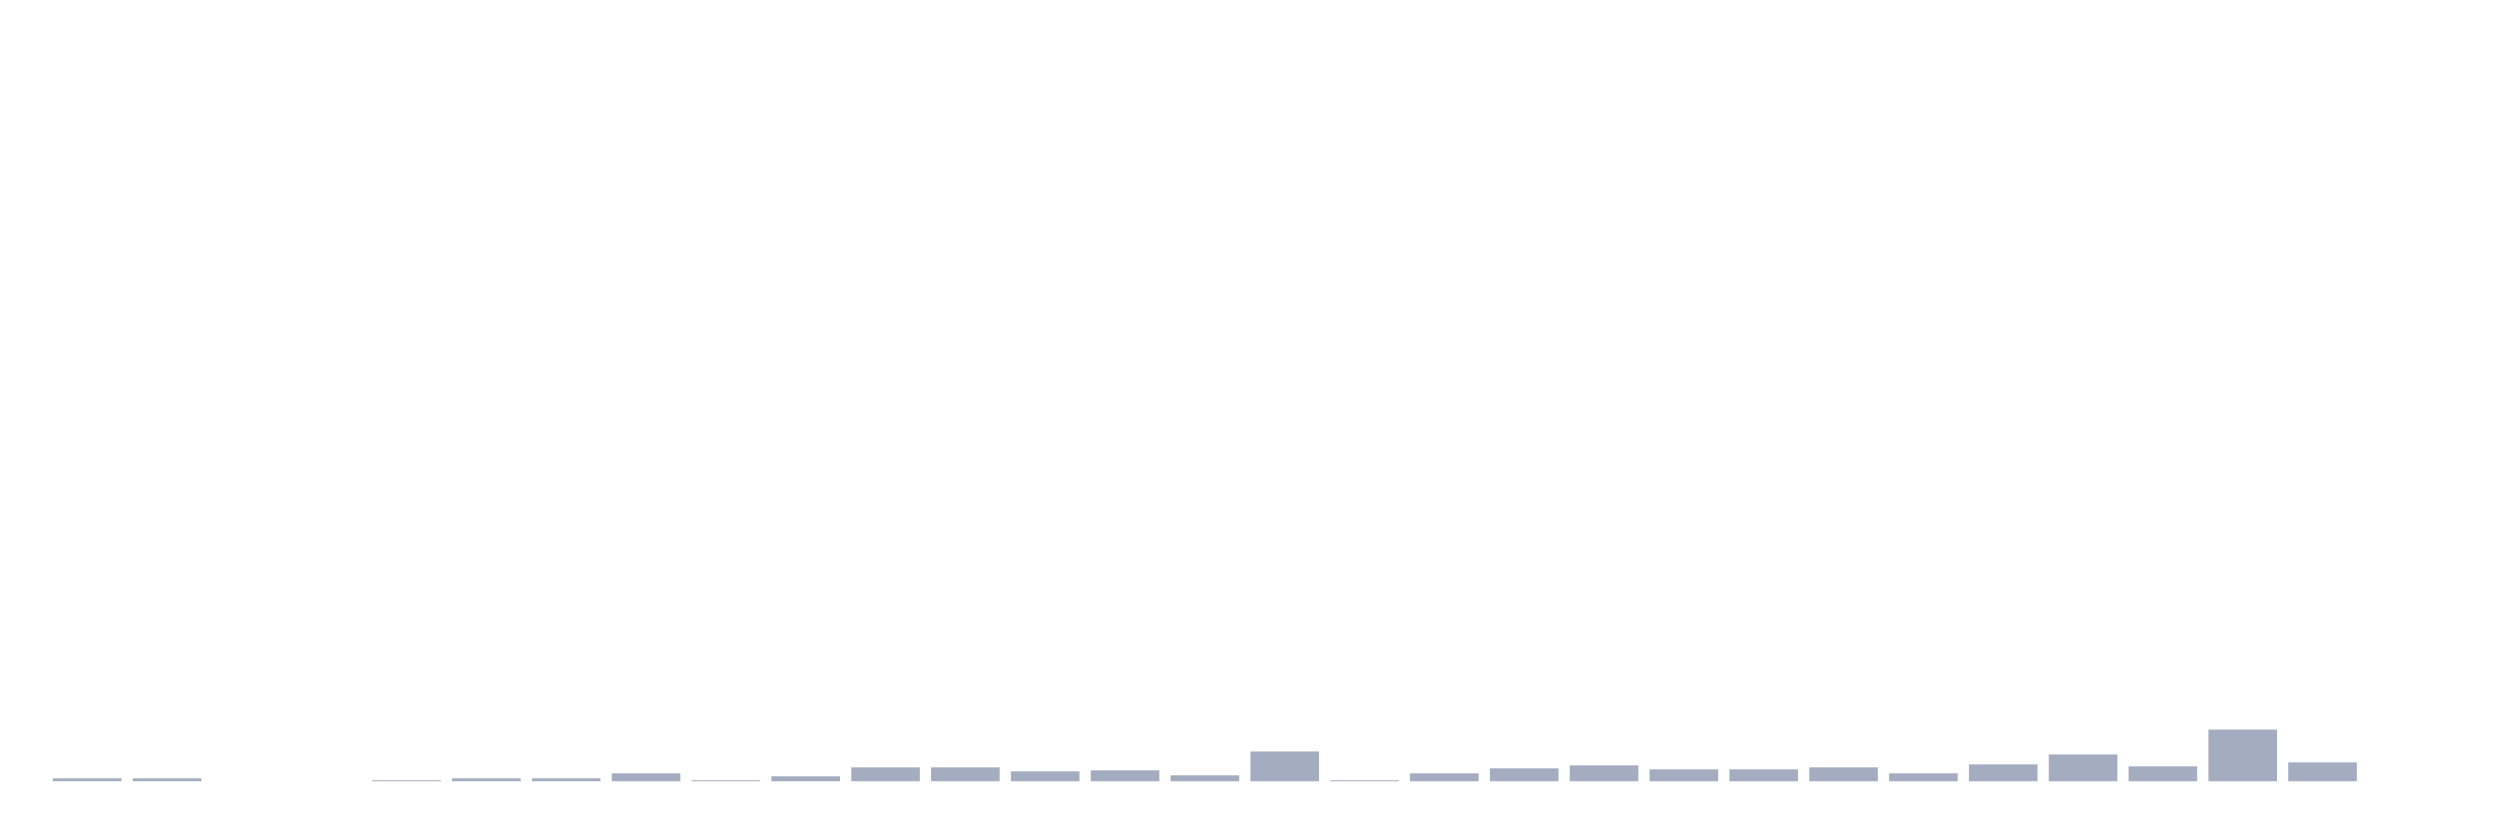
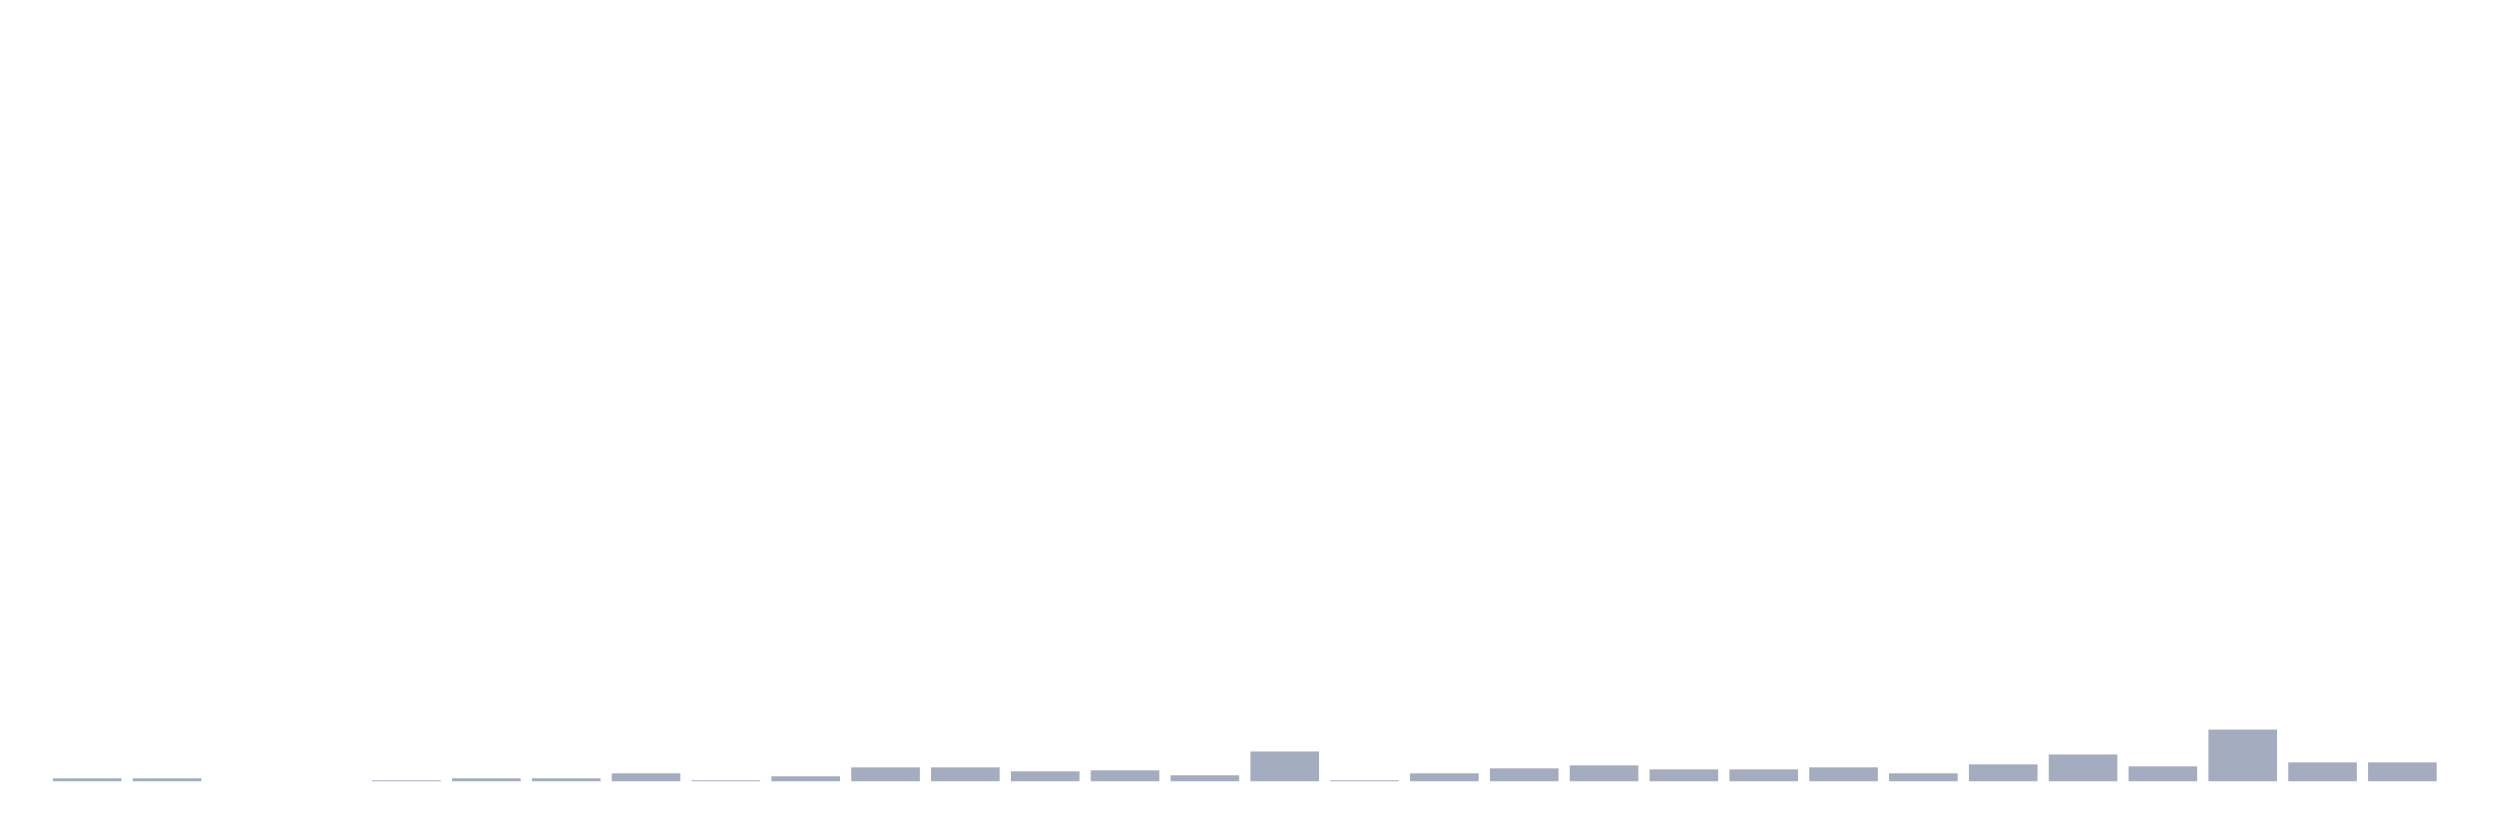
<svg xmlns="http://www.w3.org/2000/svg" viewBox="0 0 480 160">
  <g transform="translate(10,10)">
    <rect class="bar" x="0.153" width="13.175" y="139.428" height="0.572" fill="rgb(164,173,192)" />
    <rect class="bar" x="15.482" width="13.175" y="139.428" height="0.572" fill="rgb(164,173,192)" />
    <rect class="bar" x="30.81" width="13.175" y="140" height="0" fill="rgb(164,173,192)" />
    <rect class="bar" x="46.138" width="13.175" y="140" height="0" fill="rgb(164,173,192)" />
    <rect class="bar" x="61.466" width="13.175" y="139.809" height="0.191" fill="rgb(164,173,192)" />
    <rect class="bar" x="76.794" width="13.175" y="139.428" height="0.572" fill="rgb(164,173,192)" />
    <rect class="bar" x="92.123" width="13.175" y="139.428" height="0.572" fill="rgb(164,173,192)" />
    <rect class="bar" x="107.451" width="13.175" y="138.474" height="1.526" fill="rgb(164,173,192)" />
    <rect class="bar" x="122.779" width="13.175" y="139.809" height="0.191" fill="rgb(164,173,192)" />
    <rect class="bar" x="138.107" width="13.175" y="139.046" height="0.954" fill="rgb(164,173,192)" />
    <rect class="bar" x="153.436" width="13.175" y="137.33" height="2.67" fill="rgb(164,173,192)" />
    <rect class="bar" x="168.764" width="13.175" y="137.33" height="2.67" fill="rgb(164,173,192)" />
    <rect class="bar" x="184.092" width="13.175" y="138.093" height="1.907" fill="rgb(164,173,192)" />
    <rect class="bar" x="199.42" width="13.175" y="137.902" height="2.098" fill="rgb(164,173,192)" />
    <rect class="bar" x="214.748" width="13.175" y="138.856" height="1.144" fill="rgb(164,173,192)" />
    <rect class="bar" x="230.077" width="13.175" y="134.278" height="5.722" fill="rgb(164,173,192)" />
    <rect class="bar" x="245.405" width="13.175" y="139.809" height="0.191" fill="rgb(164,173,192)" />
    <rect class="bar" x="260.733" width="13.175" y="138.474" height="1.526" fill="rgb(164,173,192)" />
    <rect class="bar" x="276.061" width="13.175" y="137.52" height="2.48" fill="rgb(164,173,192)" />
    <rect class="bar" x="291.39" width="13.175" y="136.948" height="3.052" fill="rgb(164,173,192)" />
    <rect class="bar" x="306.718" width="13.175" y="137.711" height="2.289" fill="rgb(164,173,192)" />
    <rect class="bar" x="322.046" width="13.175" y="137.711" height="2.289" fill="rgb(164,173,192)" />
    <rect class="bar" x="337.374" width="13.175" y="137.33" height="2.67" fill="rgb(164,173,192)" />
    <rect class="bar" x="352.702" width="13.175" y="138.474" height="1.526" fill="rgb(164,173,192)" />
    <rect class="bar" x="368.031" width="13.175" y="136.757" height="3.243" fill="rgb(164,173,192)" />
    <rect class="bar" x="383.359" width="13.175" y="134.85" height="5.15" fill="rgb(164,173,192)" />
    <rect class="bar" x="398.687" width="13.175" y="137.139" height="2.861" fill="rgb(164,173,192)" />
    <rect class="bar" x="414.015" width="13.175" y="130.082" height="9.918" fill="rgb(164,173,192)" />
    <rect class="bar" x="429.344" width="13.175" y="136.376" height="3.624" fill="rgb(164,173,192)" />
-     <rect class="bar" x="444.672" width="13.175" y="140" height="0" fill="rgb(164,173,192)" />
+     <rect class="bar" x="444.672" width="13.175" y="136.376" height="3.624" fill="rgb(164,173,192)" />
  </g>
</svg>
